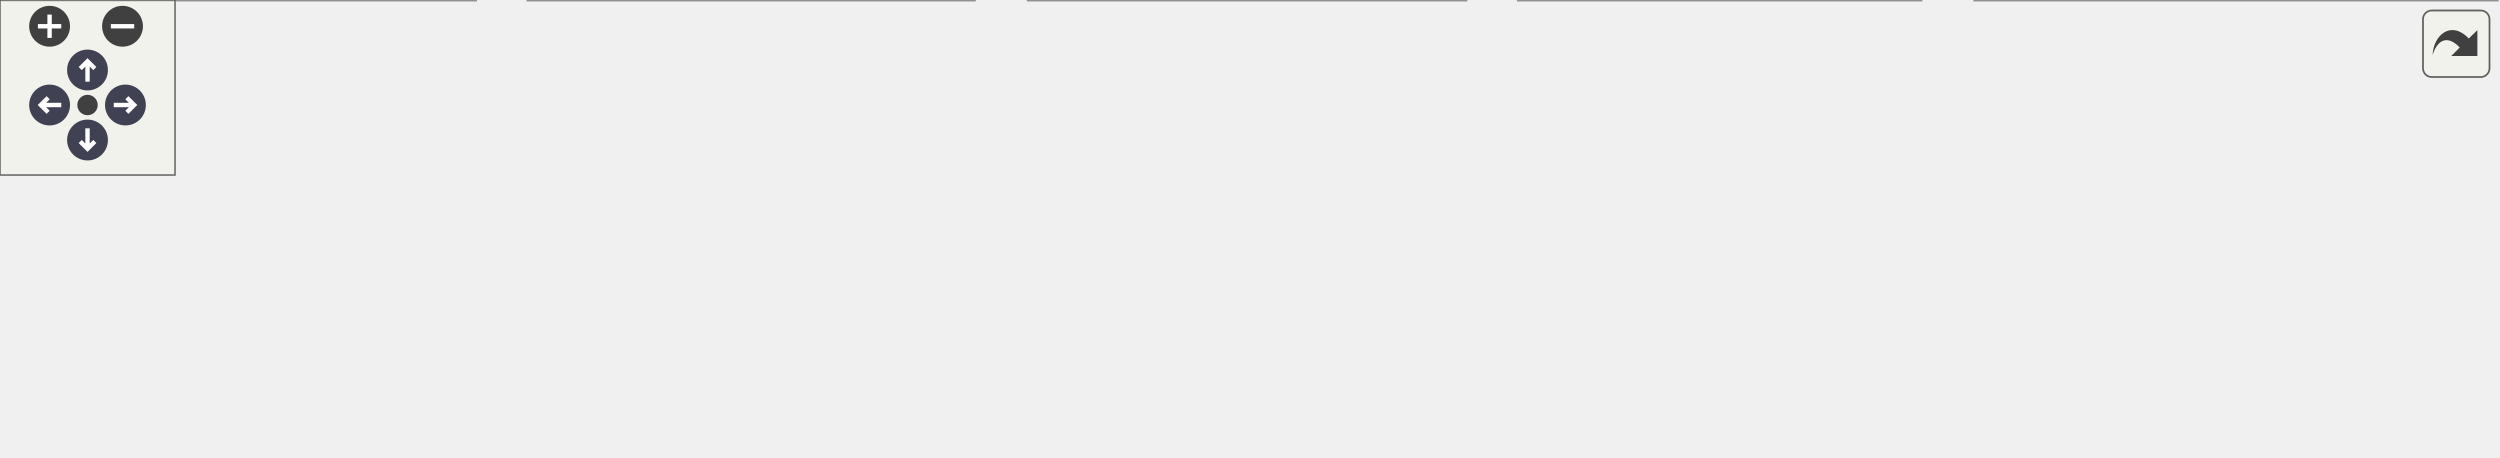
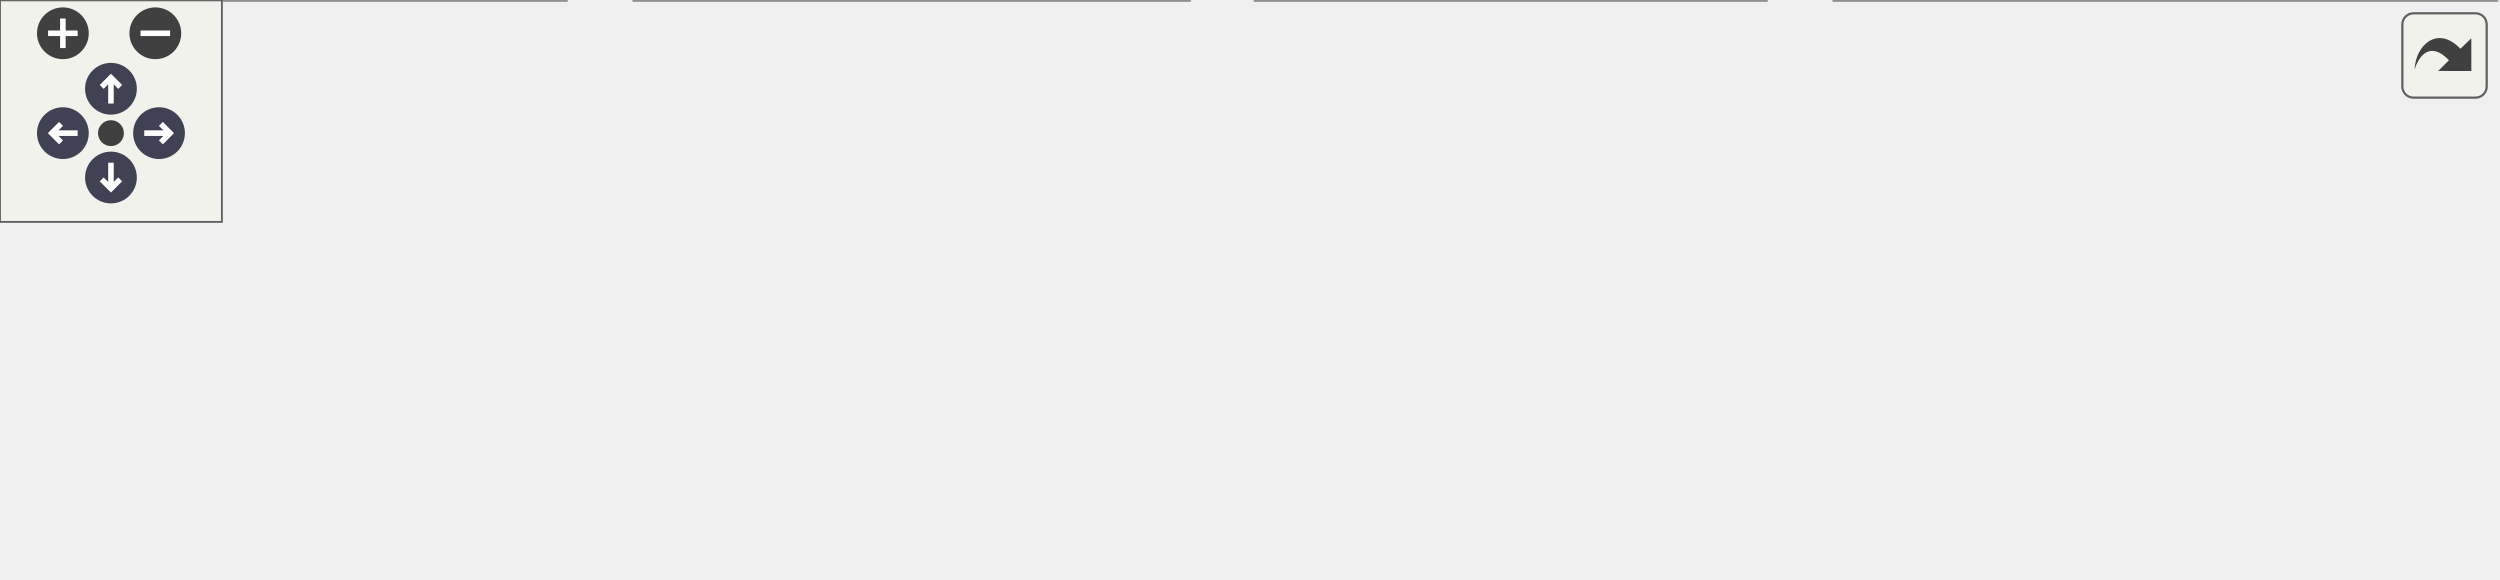
<svg xmlns="http://www.w3.org/2000/svg" xmlns:xlink="http://www.w3.org/1999/xlink" id="main" version="1.1" xml:space="preserve">
  <style type="text/css">
.node, .edge {opacity: 0.7;}
.node.selected, .edge.selected {opacity: 1;}
.edge:hover path { stroke: red; }
.edge:hover polygon { stroke: red; fill: red; }
</style>
  <defs>
    <circle id="rim" cx="0" cy="0" r="7" />
    <circle id="rim2" cx="0" cy="0" r="3.5" />
    <g id="zoomPlus">
      <use xlink:href="#rim" fill="#404040">
        <set attributeName="fill" to="#808080" begin="zoomplus.mouseover" end="zoomplus.mouseout" />
      </use>
      <path d="M-4,0h8M0,-4v8" fill="none" stroke="white" stroke-width="1.5" pointer-events="none" />
    </g>
    <g id="zoomMin">
      <use xlink:href="#rim" fill="#404040">
        <set attributeName="fill" to="#808080" begin="zoomminus.mouseover" end="zoomminus.mouseout" />
      </use>
      <path d="M-4,0h8" fill="none" stroke="white" stroke-width="1.5" pointer-events="none" />
    </g>
    <g id="arrowUp" transform="translate(30 24)">
      <use xlink:href="#rim" />
      <path pointer-events="none" fill="none" stroke="white" stroke-width="1.5" d="M0,-3.0v7 M-2.5,-0.5L0,-3.0L2.5,-0.5" />
    </g>
    <g id="arrowRight" transform="rotate(90) translate(36 -43)">
      <use xlink:href="#rim" />
      <path pointer-events="none" fill="none" stroke="white" stroke-width="1.5" d="M0,-3.0v7 M-2.5,-0.5L0,-3.0L2.5,-0.5" />
    </g>
    <g id="arrowDown" transform="rotate(180) translate(-30 -48)">
      <use xlink:href="#rim" />
      <path pointer-events="none" fill="none" stroke="white" stroke-width="1.5" d="M0,-3.0v7 M-2.5,-0.5L0,-3.0L2.5,-0.5" />
    </g>
    <g id="arrowLeft" transform="rotate(270) translate(-36 17)">
      <use xlink:href="#rim" />
      <path pointer-events="none" fill="none" stroke="white" stroke-width="1.5" d="M0,-3.0v7 M-2.5,-0.5L0,-3.0L2.5,-0.5" />
    </g>
    <g id="resetDef">
      <use xlink:href="#rim2" fill="#404040">
        <set attributeName="fill" to="#808080" begin="reset.mouseover" end="reset.mouseout" />
      </use>
    </g>
  </defs>
  <svg id="graph" class="graph">
    <g id="viewport">
      <g id="Node000001" class="node">
        <g id="a_Node000001">
          <a xlink:title=" ">
-             <polygon fill="#999999" stroke="#666666" points="517,-96 338,-96 338,-66 517,-66 517,-96" />
-             <text text-anchor="start" x="346" y="-84" font-family="Helvetica,sans-Serif" font-size="10.00">src/wmtk/simplex/top</text>
-             <text text-anchor="middle" x="427.5" y="-73" font-family="Helvetica,sans-Serif" font-size="10.00">_dimension_cofaces_iterable.hpp</text>
+             <polygon fill="#999999" stroke="#666666" points="417,-96 238,-96 238,-66 417,-66 417,-96" />
+             <text text-anchor="start" x="246" y="-84" font-family="Helvetica,sans-Serif" font-size="10.00">src/wmtk/simplex/top</text>
+             <text text-anchor="middle" x="327.5" y="-73" font-family="Helvetica,sans-Serif" font-size="10.00">_dimension_cofaces_iterable.hpp</text>
          </a>
        </g>
      </g>
      <g id="Node000002" class="node">
        <g id="a_Node000002">
-           <a xlink:href="_edge_mesh_operation_executor_8cpp.html" target="_top" xlink:title=" ">
-             <polygon fill="white" stroke="#666666" points="163,-30 0,-30 0,0 163,0 163,-30" />
-             <text text-anchor="start" x="8" y="-18" font-family="Helvetica,sans-Serif" font-size="10.00">src/wmtk/EdgeMeshOperation</text>
-             <text text-anchor="middle" x="81.5" y="-7" font-family="Helvetica,sans-Serif" font-size="10.00">Executor.cpp</text>
+           <a xlink:href="_tet_mesh_operation_executor_8cpp.html" target="_top" xlink:title=" ">
+             <polygon fill="white" stroke="#666666" points="153,-30 0,-30 0,0 153,0 153,-30" />
+             <text text-anchor="start" x="8" y="-18" font-family="Helvetica,sans-Serif" font-size="10.00">src/wmtk/TetMeshOperation</text>
+             <text text-anchor="middle" x="76.5" y="-7" font-family="Helvetica,sans-Serif" font-size="10.00">Executor.cpp</text>
          </a>
        </g>
      </g>
      <g id="edge1_Node000001_Node000002" class="edge">
        <g id="a_edge1_Node000001_Node000002">
          <a xlink:title=" ">
-             <path fill="none" stroke="#63b8ff" d="M341.57,-64.11C285,-53.64 211.63,-40.07 157.25,-30.01" />
-             <polygon fill="#63b8ff" stroke="#63b8ff" points="341.1,-67.58 351.57,-65.95 342.37,-60.69 341.1,-67.58" />
+             <path fill="none" stroke="#63b8ff" d="M262.6,-63.45C221.93,-53.08 170.09,-39.86 131.45,-30.01" />
+             <polygon fill="#63b8ff" stroke="#63b8ff" points="261.86,-66.88 272.42,-65.95 263.59,-60.09 261.86,-66.88" />
          </a>
        </g>
      </g>
      <g id="Node000003" class="node">
        <g id="a_Node000003">
-           <a xlink:href="_tet_mesh_operation_executor_8cpp.html" target="_top" xlink:title=" ">
-             <polygon fill="white" stroke="#666666" points="334,-30 181,-30 181,0 334,0 334,-30" />
-             <text text-anchor="start" x="189" y="-18" font-family="Helvetica,sans-Serif" font-size="10.00">src/wmtk/TetMeshOperation</text>
-             <text text-anchor="middle" x="257.5" y="-7" font-family="Helvetica,sans-Serif" font-size="10.00">Executor.cpp</text>
+           <a xlink:href="_tri_mesh_operation_executor_8cpp.html" target="_top" xlink:title=" ">
+             <polygon fill="white" stroke="#666666" points="321.5,-30 171.5,-30 171.5,0 321.5,0 321.5,-30" />
+             <text text-anchor="start" x="179.5" y="-18" font-family="Helvetica,sans-Serif" font-size="10.00">src/wmtk/TriMeshOperation</text>
+             <text text-anchor="middle" x="246.5" y="-7" font-family="Helvetica,sans-Serif" font-size="10.00">Executor.cpp</text>
          </a>
        </g>
      </g>
      <g id="edge2_Node000001_Node000003" class="edge">
        <g id="a_edge2_Node000001_Node000003">
          <a xlink:title=" ">
-             <path fill="none" stroke="#63b8ff" d="M380.54,-62.32C353.49,-52.14 319.95,-39.51 294.72,-30.01" />
-             <polygon fill="#63b8ff" stroke="#63b8ff" points="379.6,-65.71 390.19,-65.95 382.07,-59.16 379.6,-65.71" />
+             <path fill="none" stroke="#63b8ff" d="M301.53,-59.48C289.42,-49.91 275.32,-38.77 264.43,-30.16" />
+             <polygon fill="#63b8ff" stroke="#63b8ff" points="299.51,-62.34 309.52,-65.8 303.85,-56.85 299.51,-62.34" />
          </a>
        </g>
      </g>
      <g id="Node000004" class="node">
        <g id="a_Node000004">
-           <a xlink:href="_tri_mesh_operation_executor_8cpp.html" target="_top" xlink:title=" ">
-             <polygon fill="white" stroke="#666666" points="502.5,-30 352.5,-30 352.5,0 502.5,0 502.5,-30" />
-             <text text-anchor="start" x="360.5" y="-18" font-family="Helvetica,sans-Serif" font-size="10.00">src/wmtk/TriMeshOperation</text>
-             <text text-anchor="middle" x="427.5" y="-7" font-family="Helvetica,sans-Serif" font-size="10.00">Executor.cpp</text>
+           <a xlink:href="closed__star_8cpp.html" target="_top" xlink:title=" ">
+             <polygon fill="white" stroke="#666666" points="477.5,-30 339.5,-30 339.5,0 477.5,0 477.5,-30" />
+             <text text-anchor="start" x="347.5" y="-18" font-family="Helvetica,sans-Serif" font-size="10.00">src/wmtk/simplex/closed</text>
+             <text text-anchor="middle" x="408.5" y="-7" font-family="Helvetica,sans-Serif" font-size="10.00">_star.cpp</text>
          </a>
        </g>
      </g>
      <g id="edge3_Node000001_Node000004" class="edge">
        <g id="a_edge3_Node000001_Node000004">
          <a xlink:title=" ">
-             <path fill="none" stroke="#63b8ff" d="M427.5,-55.54C427.5,-46.96 427.5,-37.61 427.5,-30.16" />
-             <polygon fill="#63b8ff" stroke="#63b8ff" points="424,-55.8 427.5,-65.8 431,-55.8 424,-55.8" />
+             <path fill="none" stroke="#63b8ff" d="M353.47,-59.48C365.58,-49.91 379.68,-38.77 390.57,-30.16" />
+             <polygon fill="#63b8ff" stroke="#63b8ff" points="351.15,-56.85 345.48,-65.8 355.49,-62.34 351.15,-56.85" />
          </a>
        </g>
      </g>
      <g id="Node000005" class="node">
        <g id="a_Node000005">
-           <a xlink:href="closed__star_8cpp.html" target="_top" xlink:title=" ">
-             <polygon fill="white" stroke="#666666" points="658.5,-30 520.5,-30 520.5,0 658.5,0 658.5,-30" />
-             <text text-anchor="start" x="528.5" y="-18" font-family="Helvetica,sans-Serif" font-size="10.00">src/wmtk/simplex/closed</text>
-             <text text-anchor="middle" x="589.5" y="-7" font-family="Helvetica,sans-Serif" font-size="10.00">_star.cpp</text>
+           <a xlink:href="top__dimension__cofaces__iterable_8cpp.html" target="_top" xlink:title=" ">
+             <polygon fill="white" stroke="#666666" points="675,-30 496,-30 496,0 675,0 675,-30" />
+             <text text-anchor="start" x="504" y="-18" font-family="Helvetica,sans-Serif" font-size="10.00">src/wmtk/simplex/top</text>
+             <text text-anchor="middle" x="585.5" y="-7" font-family="Helvetica,sans-Serif" font-size="10.00">_dimension_cofaces_iterable.cpp</text>
          </a>
        </g>
      </g>
      <g id="edge4_Node000001_Node000005" class="edge">
        <g id="a_edge4_Node000001_Node000005">
          <a xlink:title=" ">
-             <path fill="none" stroke="#63b8ff" d="M472.59,-62.19C498.31,-52.02 530.1,-39.47 554.03,-30.01" />
-             <polygon fill="#63b8ff" stroke="#63b8ff" points="471.07,-59.03 463.05,-65.95 473.64,-65.54 471.07,-59.03" />
-           </a>
-         </g>
-       </g>
-       <g id="Node000006" class="node">
-         <g id="a_Node000006">
-           <a xlink:href="top__dimension__cofaces__iterable_8cpp.html" target="_top" xlink:title=" ">
-             <polygon fill="white" stroke="#666666" points="856,-30 677,-30 677,0 856,0 856,-30" />
-             <text text-anchor="start" x="685" y="-18" font-family="Helvetica,sans-Serif" font-size="10.00">src/wmtk/simplex/top</text>
-             <text text-anchor="middle" x="766.5" y="-7" font-family="Helvetica,sans-Serif" font-size="10.00">_dimension_cofaces_iterable.cpp</text>
-           </a>
-         </g>
-       </g>
-       <g id="edge5_Node000001_Node000006" class="edge">
-         <g id="a_edge5_Node000001_Node000006">
-           <a xlink:title=" ">
-             <path fill="none" stroke="#63b8ff" d="M512.04,-64.04C567.41,-53.59 639.11,-40.05 692.28,-30.01" />
-             <polygon fill="#63b8ff" stroke="#63b8ff" points="511.07,-60.66 501.89,-65.95 512.37,-67.54 511.07,-60.66" />
+             <path fill="none" stroke="#63b8ff" d="M393.95,-63.52C435.79,-53.14 489.22,-39.88 529.01,-30.01" />
+             <polygon fill="#63b8ff" stroke="#63b8ff" points="392.98,-60.15 384.12,-65.95 394.67,-66.94 392.98,-60.15" />
          </a>
        </g>
      </g>
    </g>
  </svg>
  <g id="navigator" transform="translate(0 0)" fill="#404254">
    <rect fill="#f2f5e9" fill-opacity="0.5" stroke="#606060" stroke-width=".5" x="0" y="0" width="60" height="60" />
    <use id="zoomplus" xlink:href="#zoomPlus" x="17" y="9" />
    <use id="zoomminus" xlink:href="#zoomMin" x="42" y="9" />
    <use id="reset" xlink:href="#resetDef" x="30" y="36" />
    <use id="arrowup" xlink:href="#arrowUp" x="0" y="0" />
    <use id="arrowright" xlink:href="#arrowRight" x="0" y="0" />
    <use id="arrowdown" xlink:href="#arrowDown" x="0" y="0" />
    <use id="arrowleft" xlink:href="#arrowLeft" x="0" y="0" />
  </g>
  <svg viewBox="0 0 15 15" width="100%" height="30px" preserveAspectRatio="xMaxYMin meet">
    <g id="arrow_out" transform="scale(0.3 0.3)">
      <a xlink:href="top__dimension__cofaces__iterable_8hpp__dep__incl_org.svg" target="_base">
        <rect id="button" ry="5" rx="5" y="6" x="6" height="38" width="38" fill="#f2f5e9" fill-opacity="0.5" stroke="#606060" stroke-width="1.0" />
        <path id="arrow" d="M 11.5,31.437 C 11.94,20.098 22.043,11.323 32.159,21.979 L 37.069,17.246 C 37.069,17.246 37.088,32 37.088,32 L 22.16,31.978 C 22.16,31.978 26.998,27.14 26.998,27.14 C 18.529,18.264 13.292,25.23 11.5,31.437 z" style="fill:#404040;" />
      </a>
    </g>
  </svg>
  <style type="text/css">

[data-mouse-over-selected='false'] { opacity: 0.7; }
[data-mouse-over-selected='true']  { opacity: 1.0; }

</style>
</svg>
